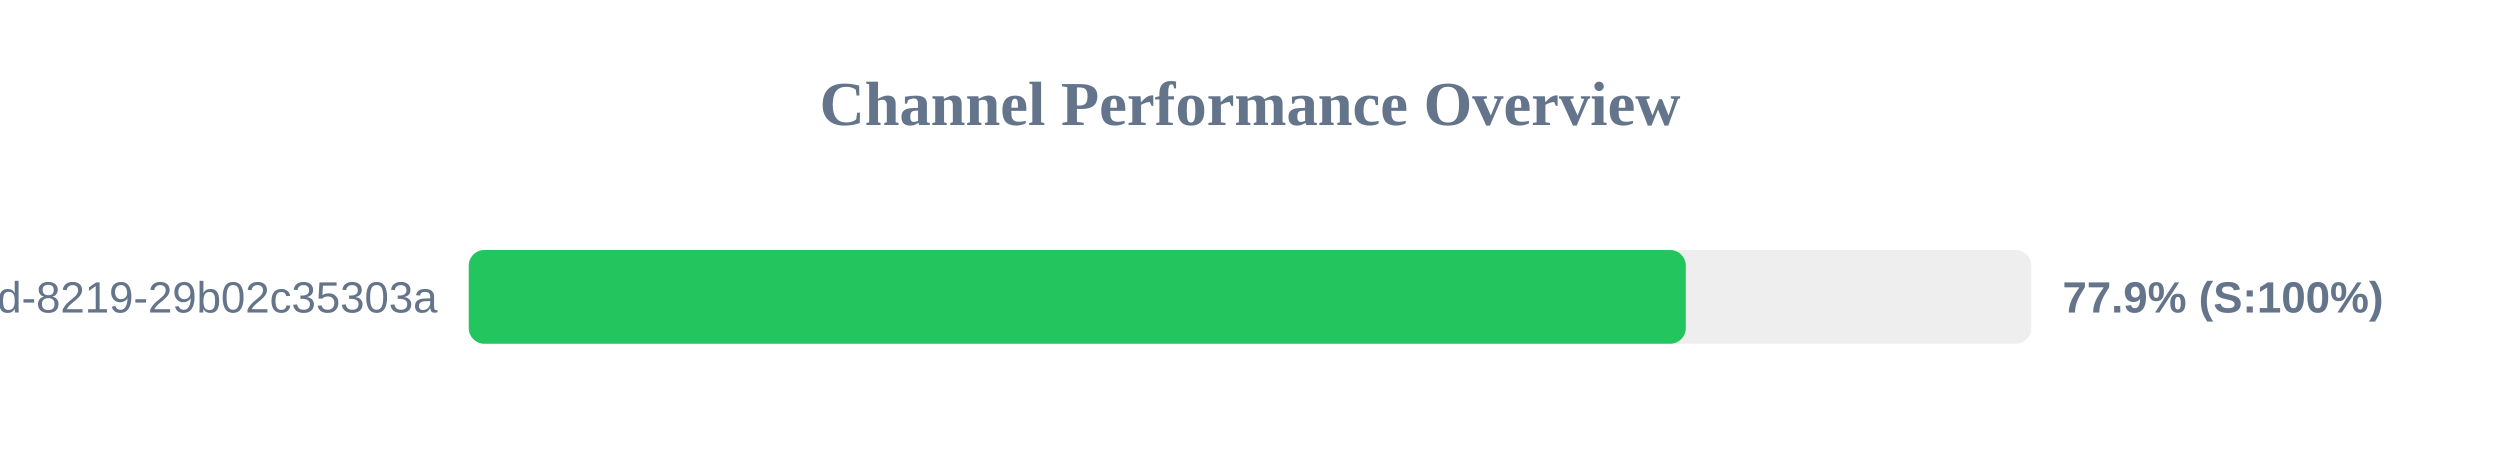
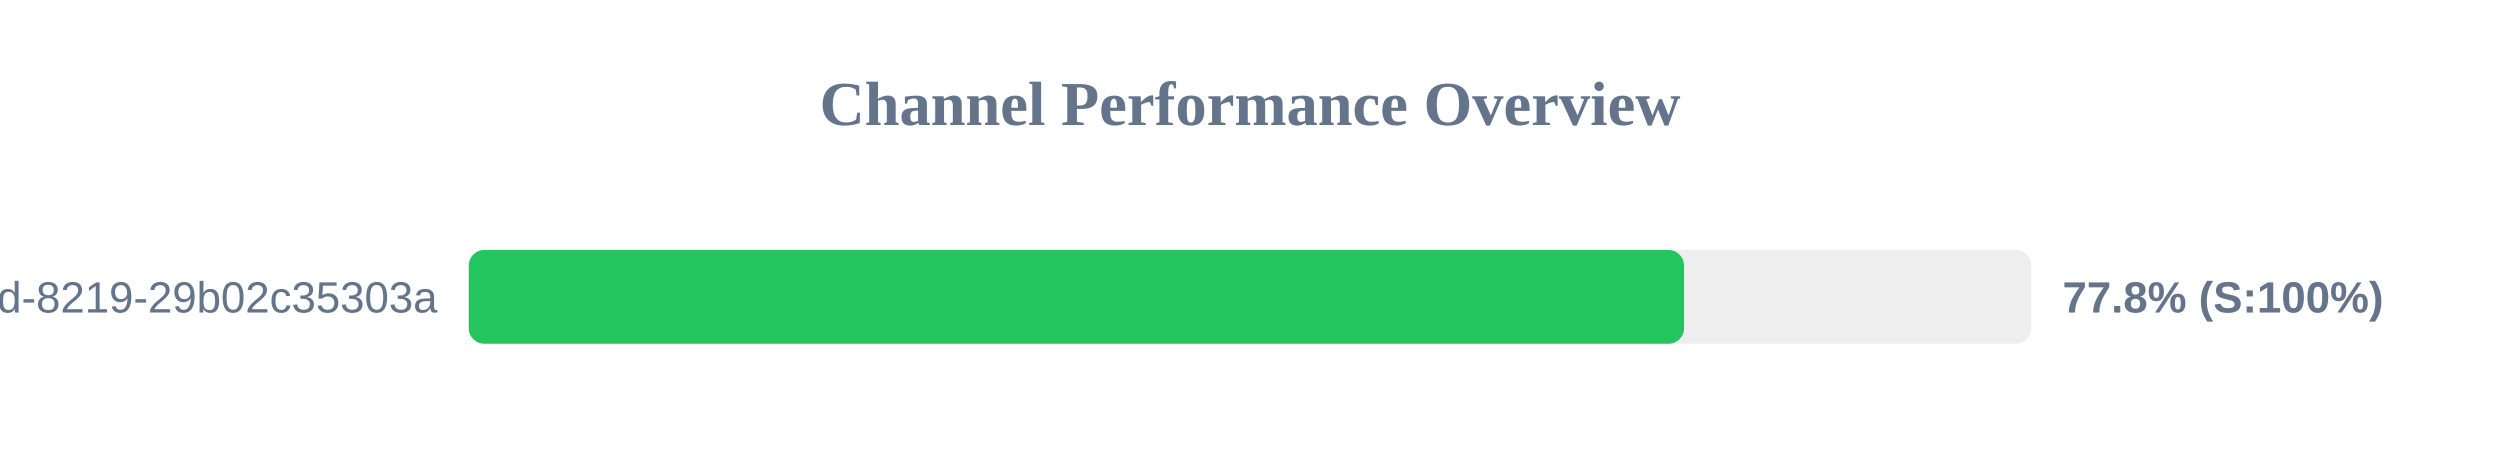
<svg xmlns="http://www.w3.org/2000/svg" width="800" height="150" version="1.1">
  <style>
        .row { font: 14px Arial; fill: #64748b; }
        .score { font: bold 14px Arial; fill: #64748b; }
    </style>
  <text x="400" y="40" text-anchor="middle" font-size="20px" font-weight="bold" fill="#64748b">Channel Performance Overview</text>
  <rect x="150" y="80" width="500" height="30" fill="#eee" rx="5" />
-   <rect x="150" y="80" width="389.45" height="30" fill="#22c55e" rx="5" />
+   <rect x="150" y="80" width="388.9" height="30" fill="#22c55e" rx="5" />
  <text x="140" y="100" text-anchor="end" class="row">?uuid=5eaa121d-4362-444d-8219-29b02c35303a</text>
-   <text x="660" y="100" text-anchor="start" class="score">77.9% (S:100%)</text>
+   <text x="660" y="100" text-anchor="start" class="score">77.8% (S:100%)</text>
</svg>
